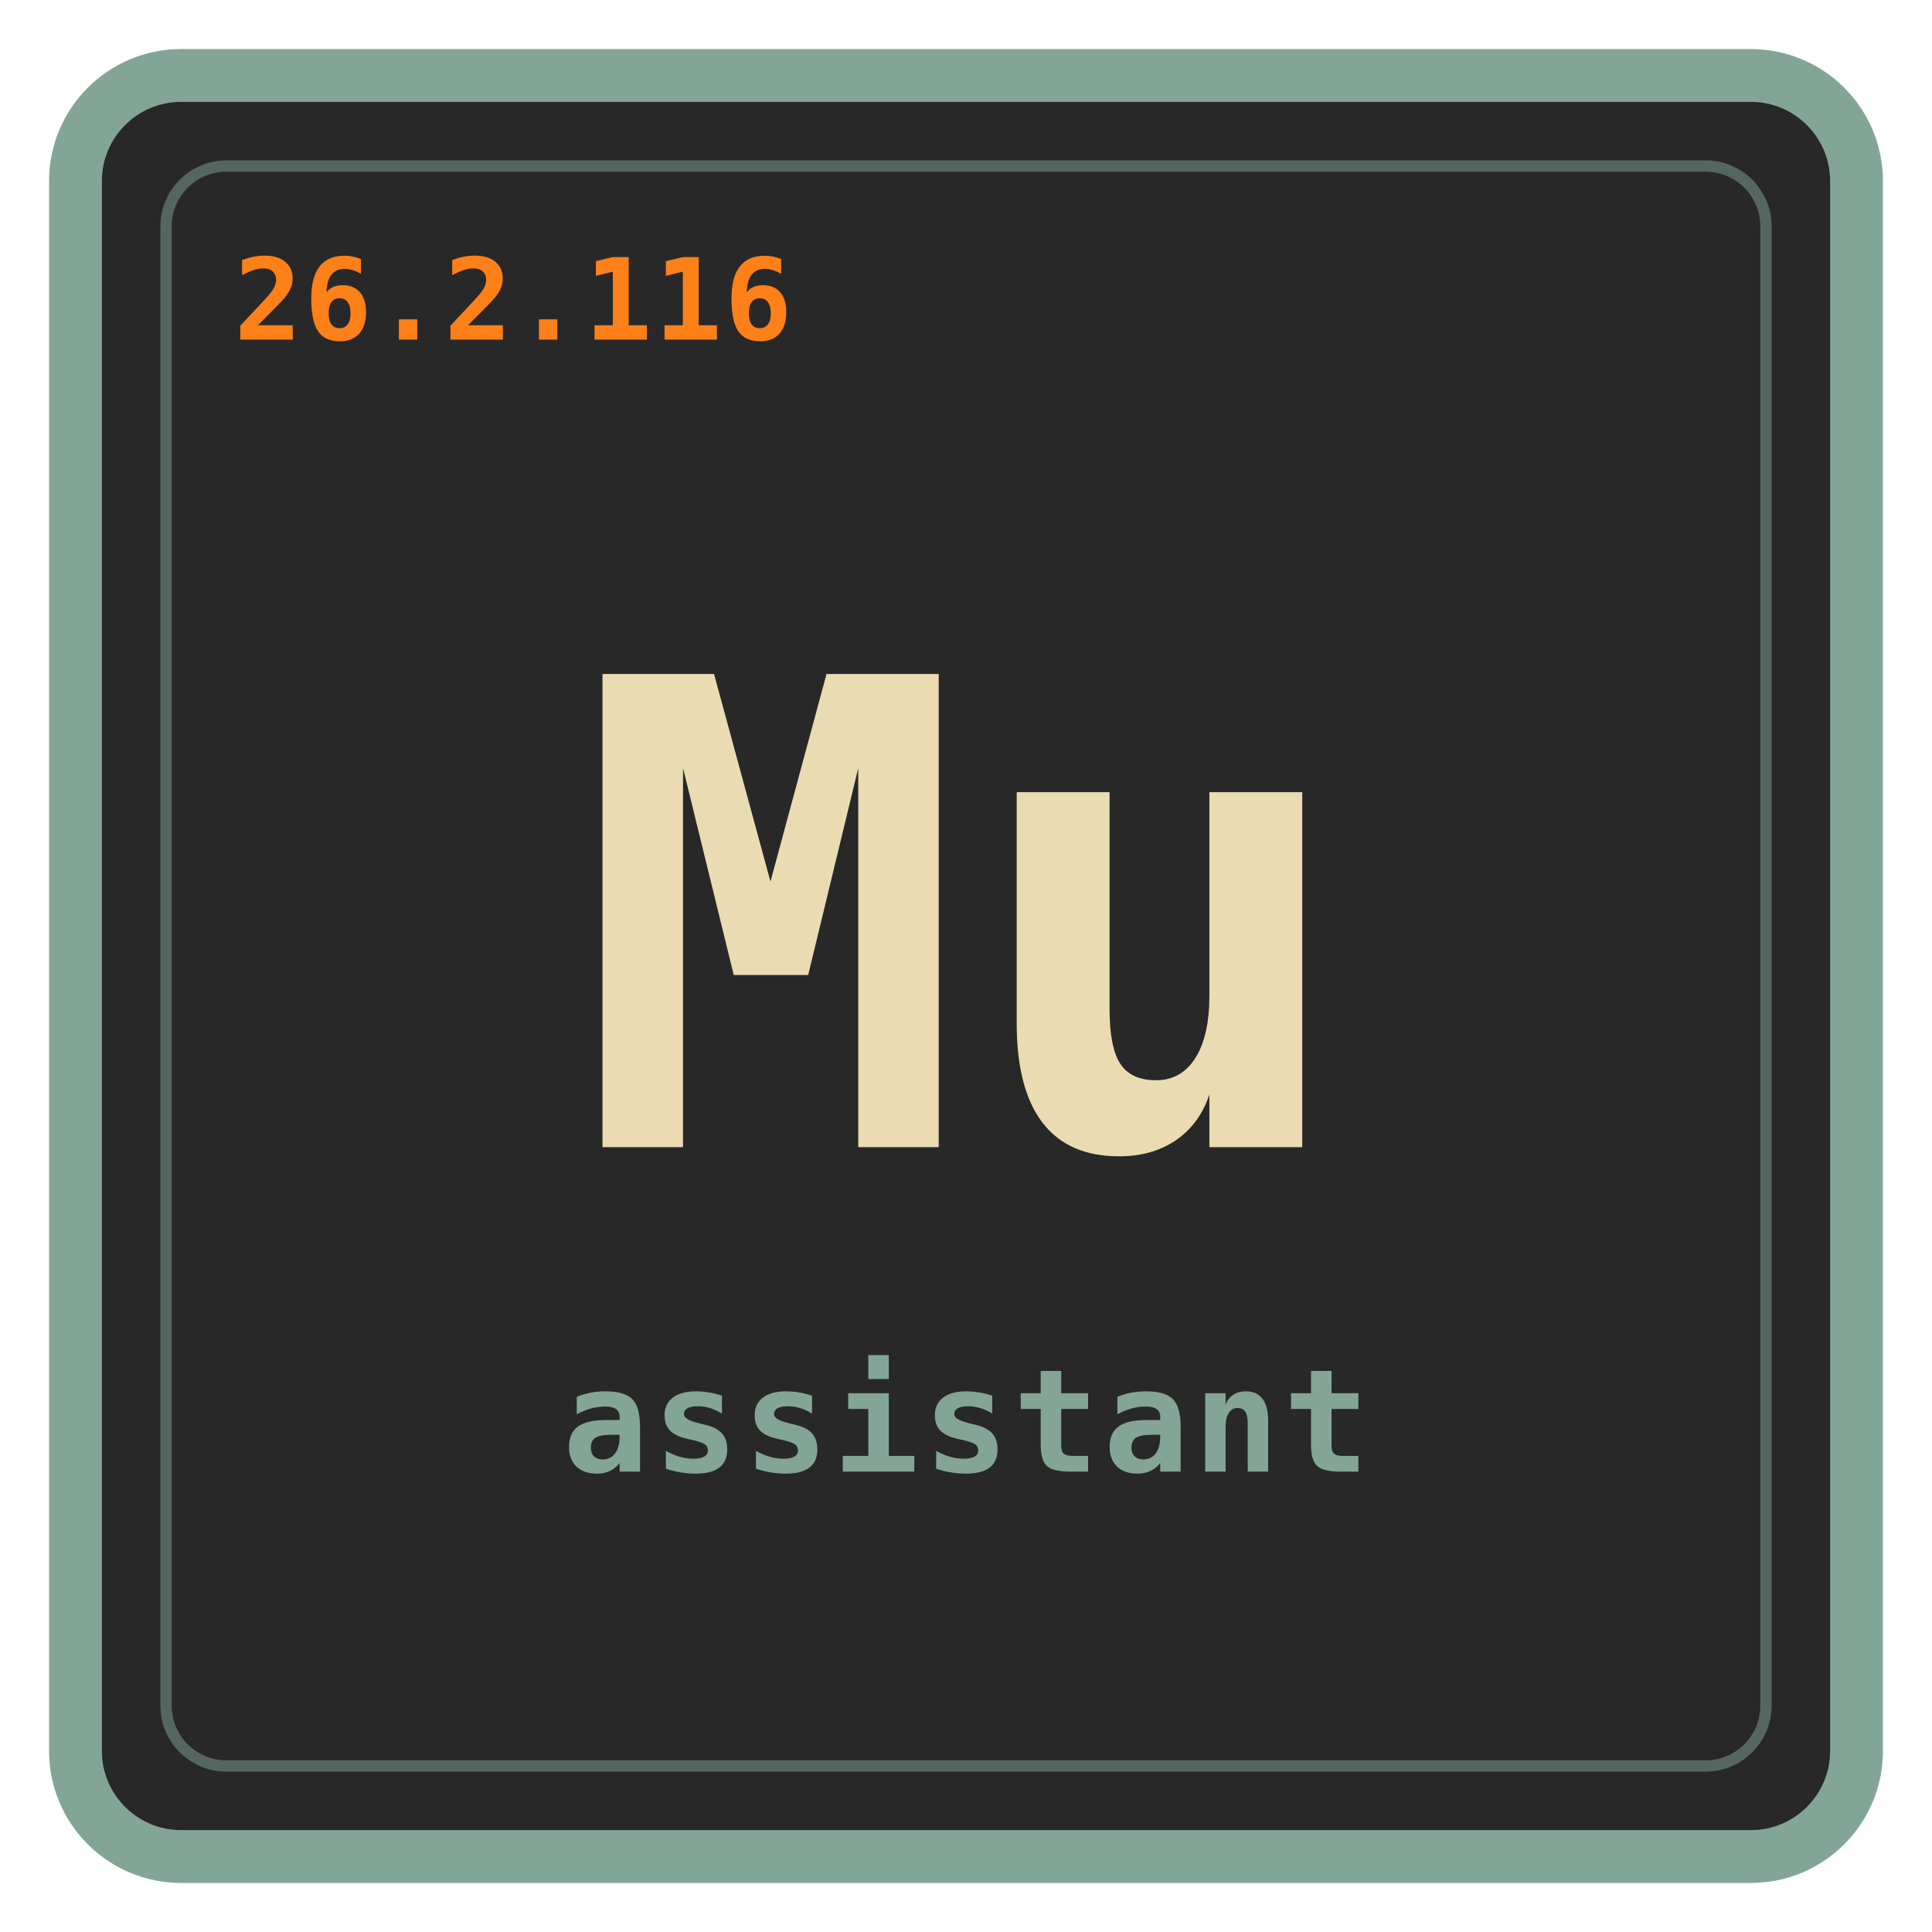
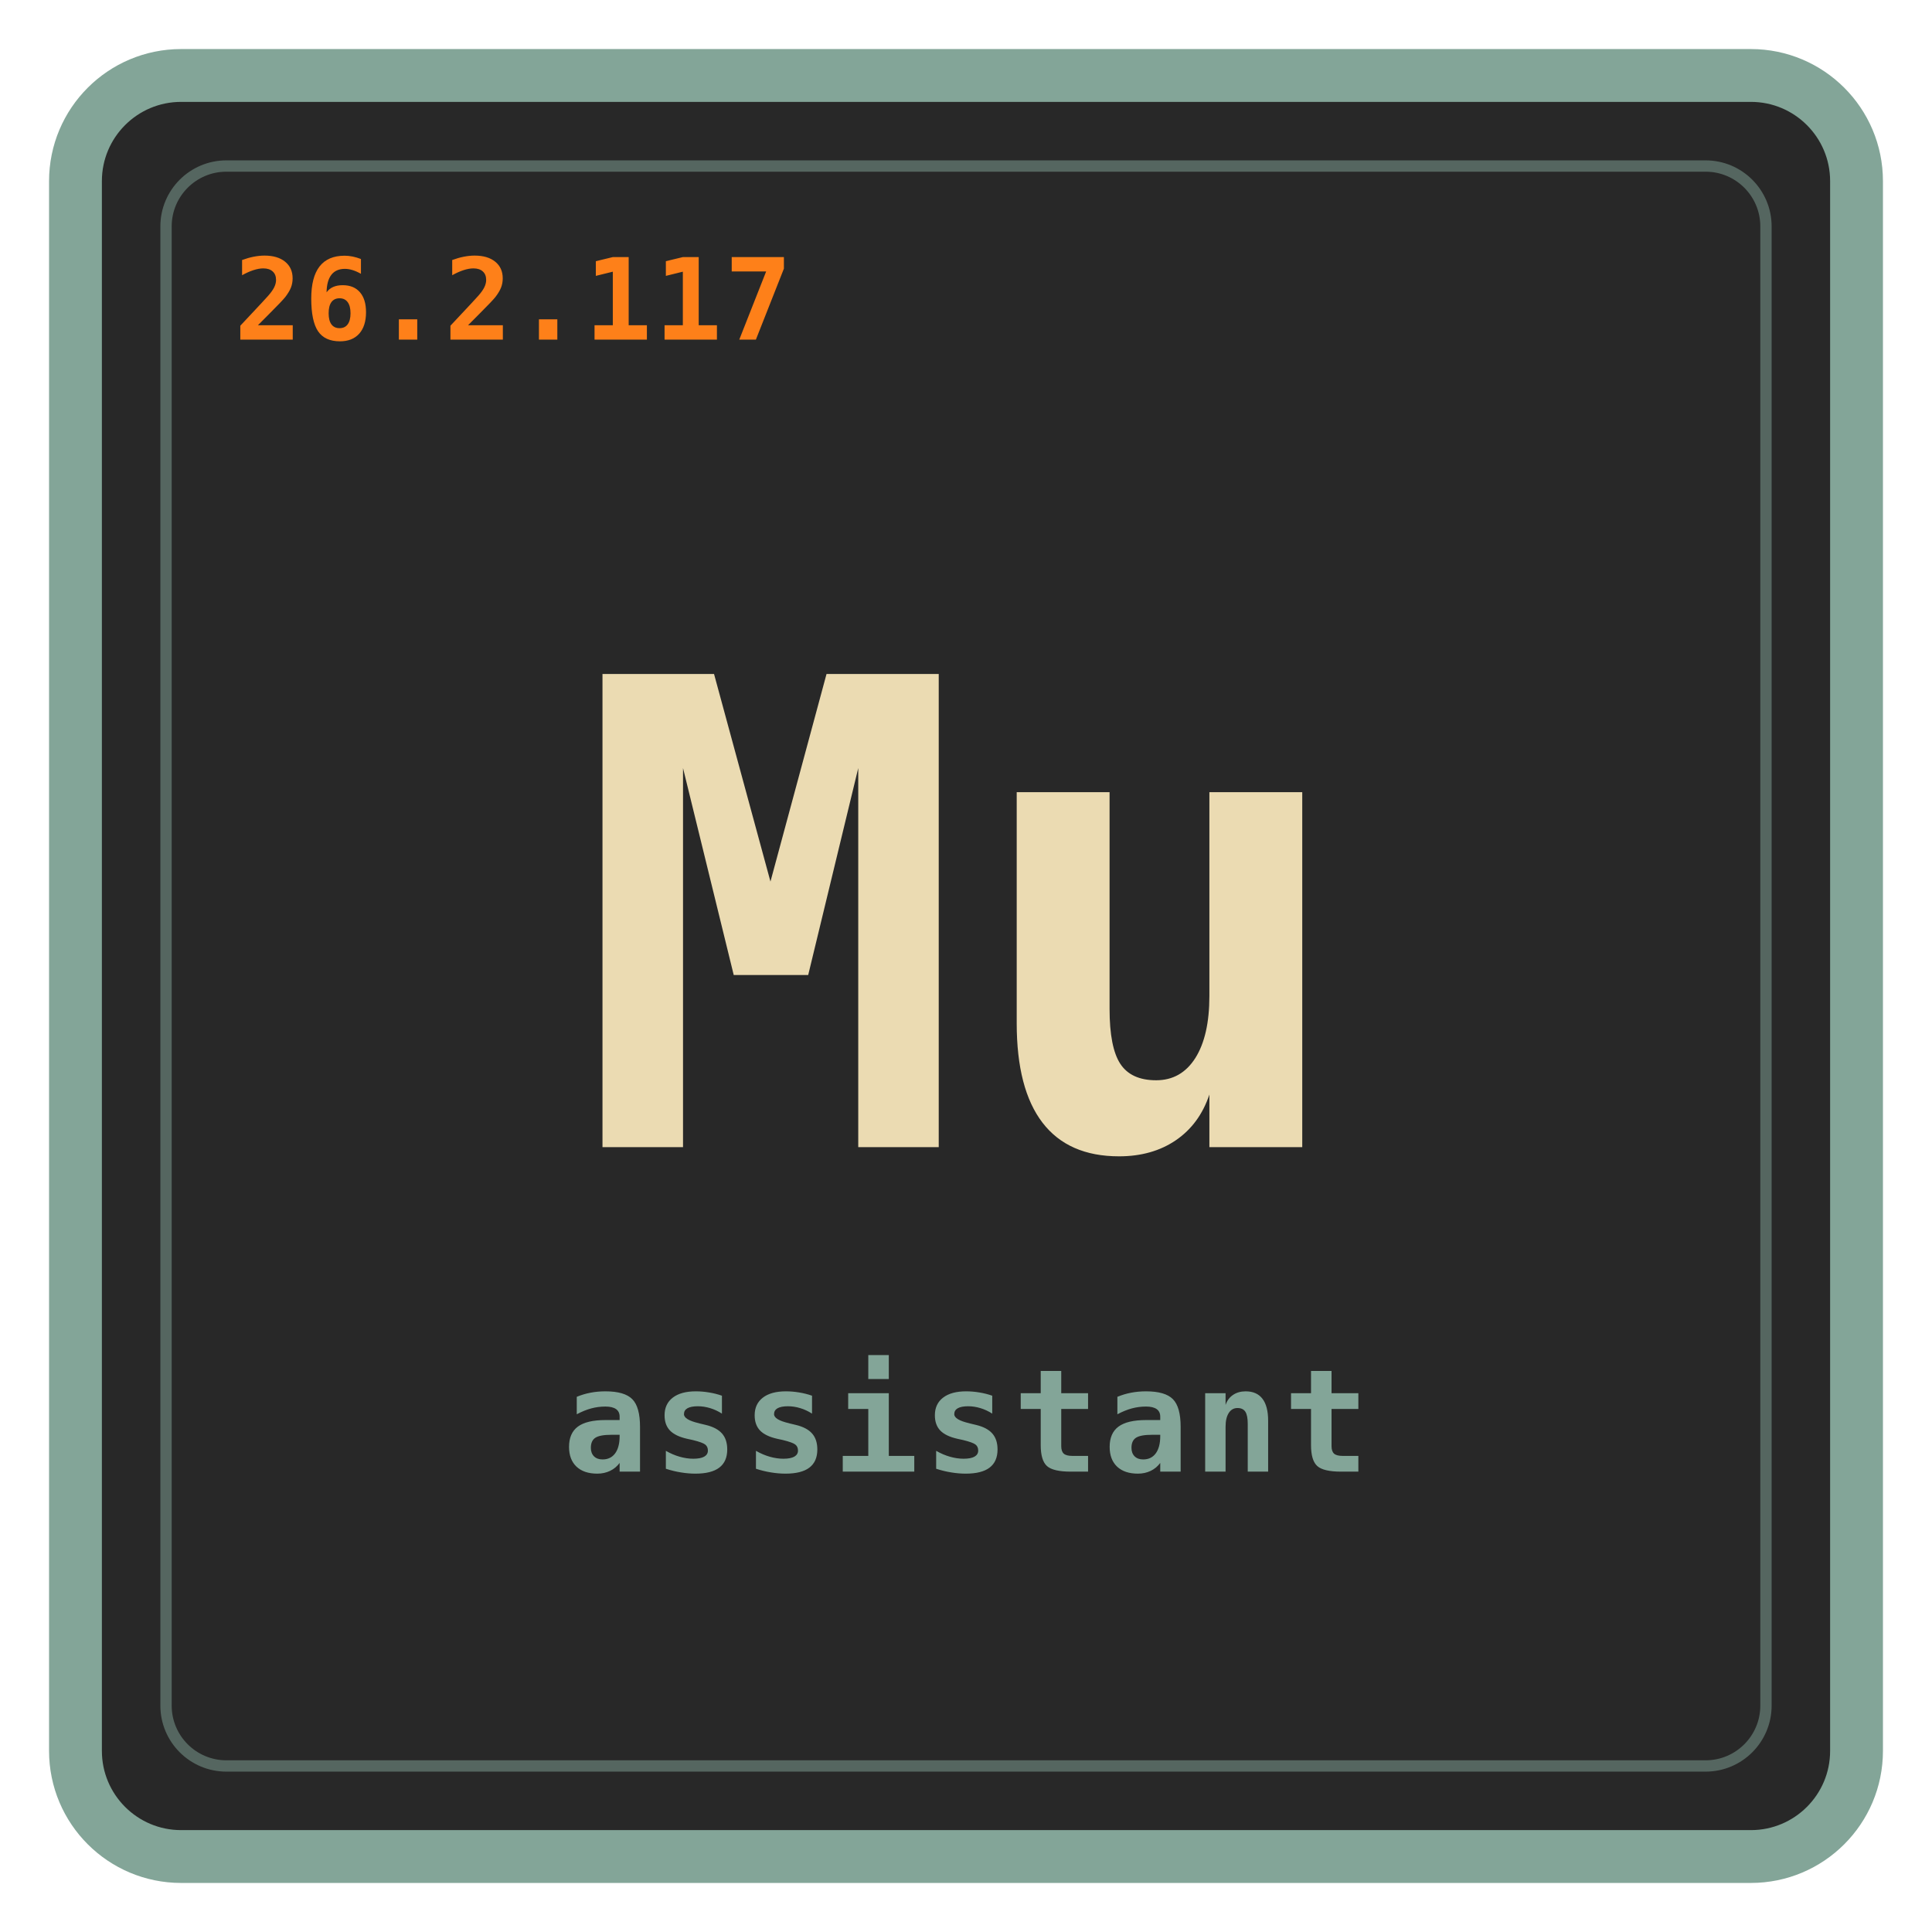
<svg xmlns="http://www.w3.org/2000/svg" viewBox="0 0 512 512" role="img" aria-labelledby="title desc">
  <rect x="20" y="20" width="472" height="472" rx="28" fill="#282828" stroke="#83a598" stroke-width="14" />
  <rect x="44" y="44" width="424" height="424" rx="16" fill="none" stroke="#83a598" stroke-opacity="0.5" stroke-width="3" />
  <text id="mu-version" x="62" y="90" fill="#fe8019" font-size="30" letter-spacing="0.5" font-family="ui-monospace, SFMono-Regular, Menlo, Monaco, Consolas, monospace" font-weight="700">
-     26.2.116
+     26.2.117
  </text>
  <text x="256" y="304" fill="#ebdbb2" text-anchor="middle" font-size="172" font-family="ui-monospace, SFMono-Regular, Menlo, Monaco, Consolas, monospace" font-weight="700">
    Mu
  </text>
  <text x="256" y="390" fill="#83a598" text-anchor="middle" font-size="38" letter-spacing="1" font-family="ui-monospace, SFMono-Regular, Menlo, Monaco, Consolas, monospace" font-weight="700">
    assistant
  </text>
</svg>
